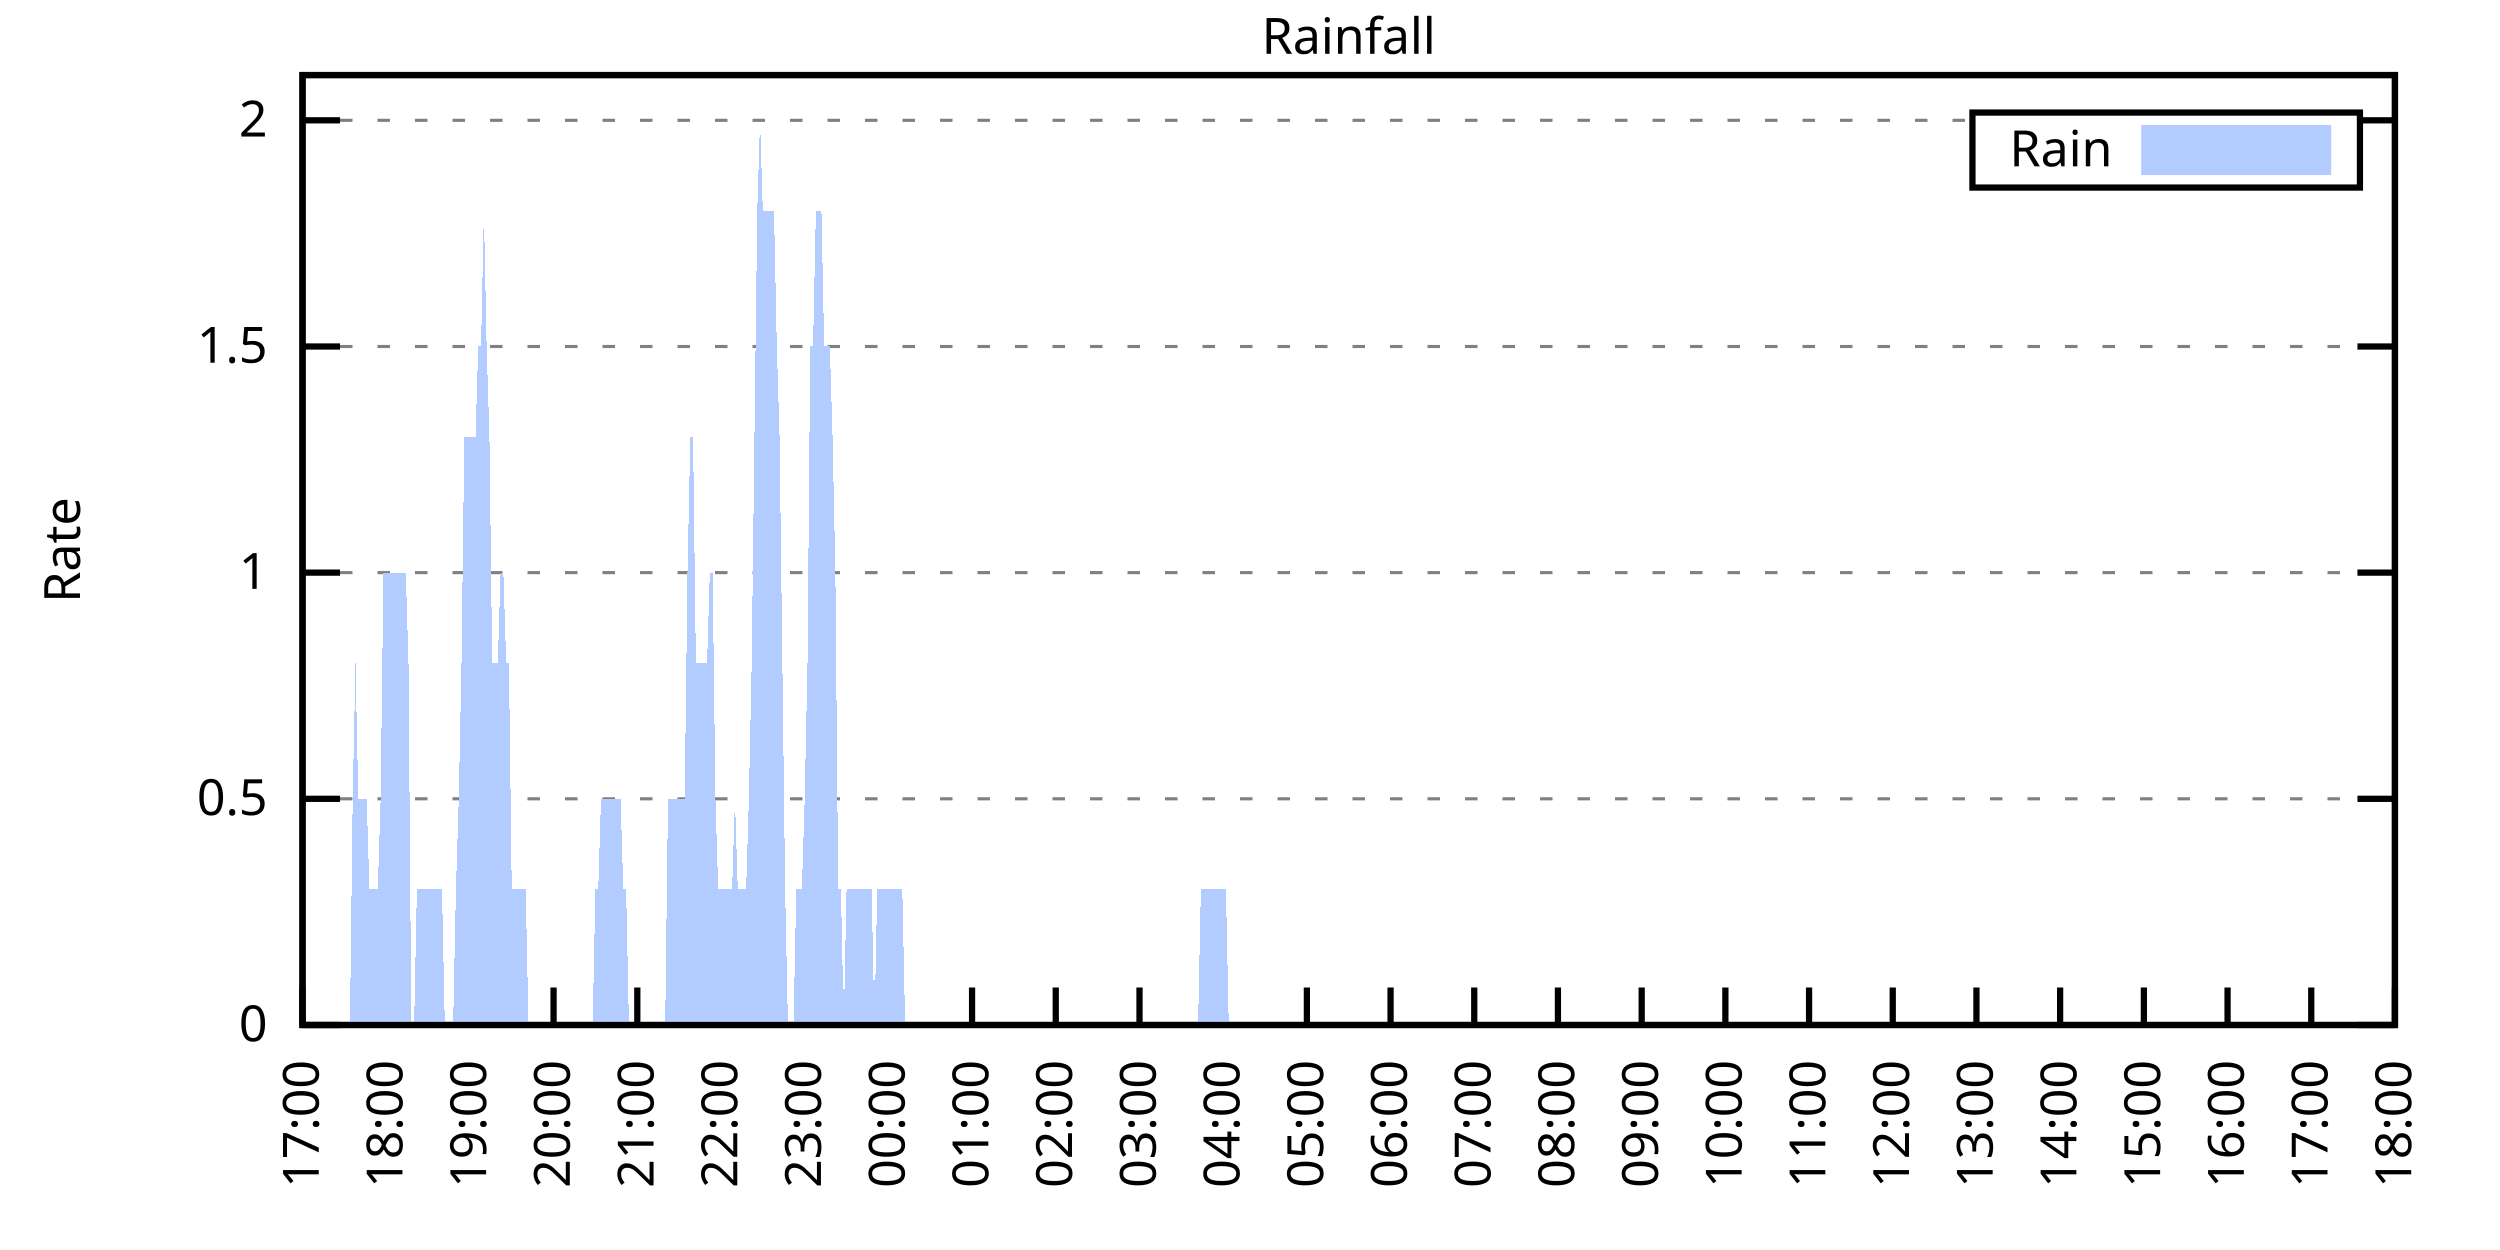
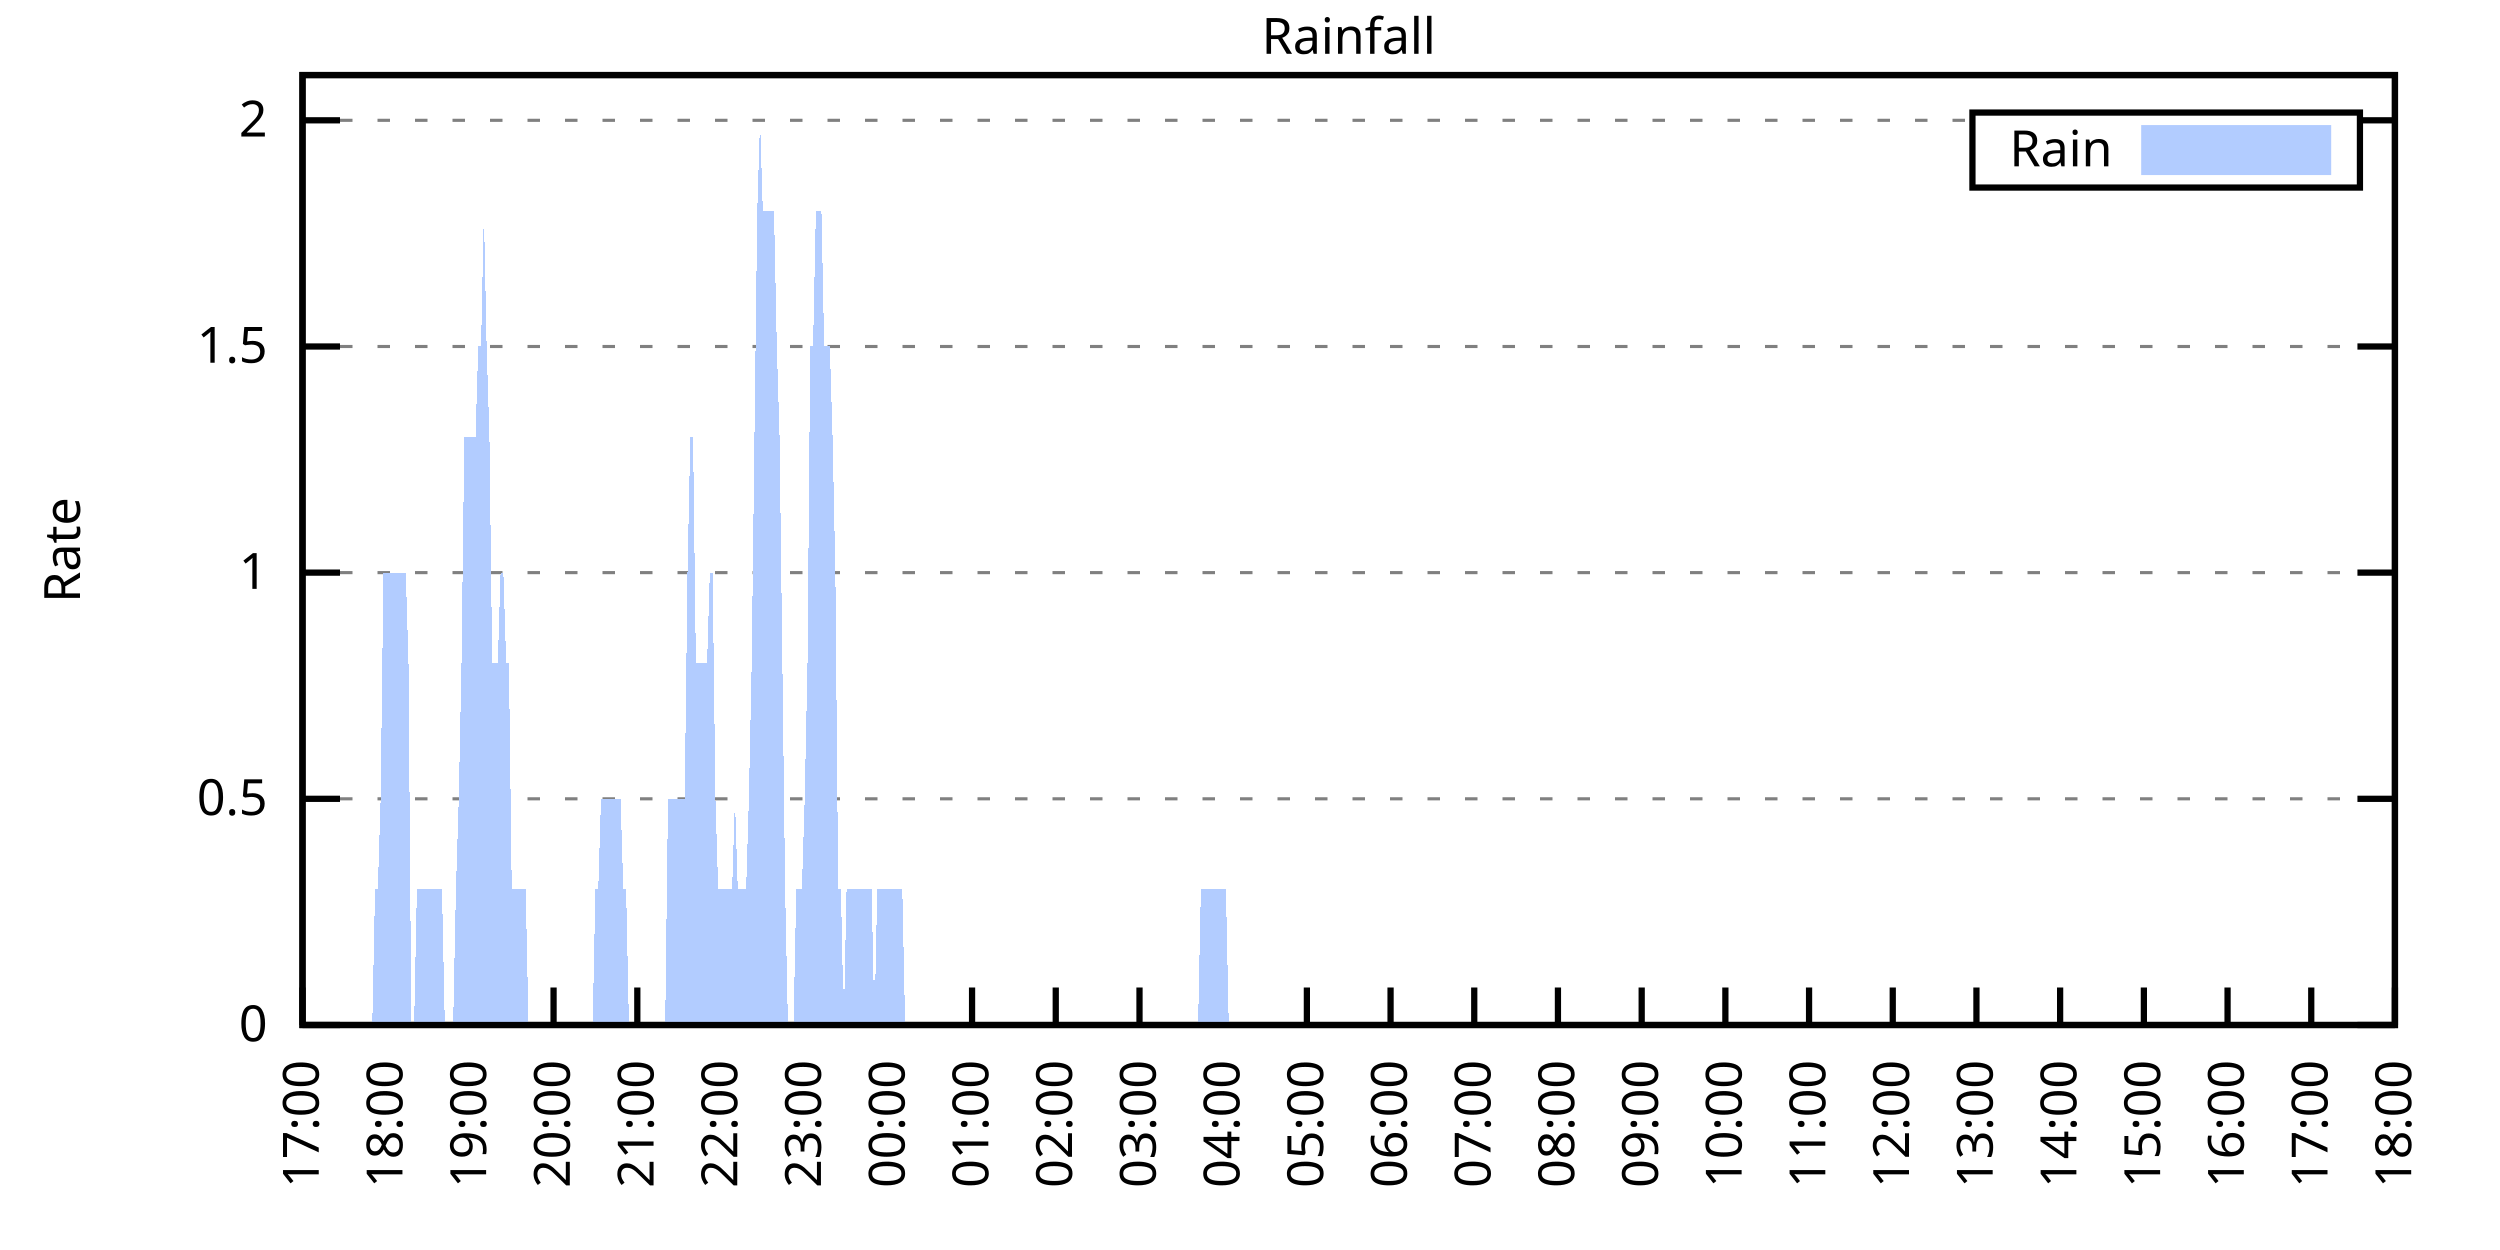
<svg xmlns="http://www.w3.org/2000/svg" xmlns:xlink="http://www.w3.org/1999/xlink" width="400" height="200" viewBox="0 0 400 200">
  <g id="gnuplot_canvas">
    <rect x="0" y="0" width="400" height="200" fill="none" />
    <defs>
      <circle id="gpDot" r="0.5" stroke-width="0.5" stroke="currentColor" />
      <path id="gpPt0" stroke-width="0.333" stroke="currentColor" d="M-1,0 h2 M0,-1 v2" />
      <path id="gpPt1" stroke-width="0.333" stroke="currentColor" d="M-1,-1 L1,1 M1,-1 L-1,1" />
      <path id="gpPt2" stroke-width="0.333" stroke="currentColor" d="M-1,0 L1,0 M0,-1 L0,1 M-1,-1 L1,1 M-1,1 L1,-1" />
      <rect id="gpPt3" stroke-width="0.333" stroke="currentColor" x="-1" y="-1" width="2" height="2" />
      <rect id="gpPt4" stroke-width="0.333" stroke="currentColor" fill="currentColor" x="-1" y="-1" width="2" height="2" />
      <circle id="gpPt5" stroke-width="0.333" stroke="currentColor" cx="0" cy="0" r="1" />
      <use xlink:href="#gpPt5" id="gpPt6" fill="currentColor" stroke="none" />
      <path id="gpPt7" stroke-width="0.333" stroke="currentColor" d="M0,-1.33 L-1.33,0.67 L1.33,0.67 z" />
      <use xlink:href="#gpPt7" id="gpPt8" fill="currentColor" stroke="none" />
      <use xlink:href="#gpPt7" id="gpPt9" stroke="currentColor" transform="rotate(180)" />
      <use xlink:href="#gpPt9" id="gpPt10" fill="currentColor" stroke="none" />
      <use xlink:href="#gpPt3" id="gpPt11" stroke="currentColor" transform="rotate(45)" />
      <use xlink:href="#gpPt11" id="gpPt12" fill="currentColor" stroke="none" />
      <path id="gpPt13" stroke-width="0.333" stroke="currentColor" d="M0,1.330 L1.265,0.411 L0.782,-1.067 L-0.782,-1.076 L-1.265,0.411 z" />
      <use xlink:href="#gpPt13" id="gpPt14" fill="currentColor" stroke="none" />
      <filter id="textbox" filterUnits="objectBoundingBox" x="0" y="0" height="1" width="1">
        <feFlood flood-color="white" flood-opacity="1" result="bgnd" />
        <feComposite in="SourceGraphic" in2="bgnd" operator="atop" />
      </filter>
      <filter id="greybox" filterUnits="objectBoundingBox" x="0" y="0" height="1" width="1">
        <feFlood flood-color="lightgrey" flood-opacity="1" result="grey" />
        <feComposite in="SourceGraphic" in2="grey" operator="atop" />
      </filter>
    </defs>
    <g fill="none" color="white" stroke="currentColor" stroke-width="1.00" stroke-linecap="butt" stroke-linejoin="miter">
</g>
    <g fill="none" color="black" stroke="currentColor" stroke-width="1.00" stroke-linecap="butt" stroke-linejoin="miter">
      <g stroke="none" shape-rendering="crispEdges">
        <polygon fill="rgb(255, 255, 255)" points="48.40,164.00 383.18,164.00 383.18,12.02 48.40,12.02 " />
      </g>
    </g>
    <g fill="none" color="black" stroke="currentColor" stroke-width="1.00" stroke-linecap="butt" stroke-linejoin="miter">
</g>
    <g fill="none" color="black" stroke="black" stroke-width="0.50" stroke-linecap="butt" stroke-linejoin="miter">
</g>
    <g fill="none" color="gray" stroke="currentColor" stroke-width="0.50" stroke-linecap="butt" stroke-linejoin="miter">
      <path stroke="gray" stroke-dasharray="2,4" class="gridline" d="M48.40,164.00 L383.19,164.00  " />
    </g>
    <g fill="none" color="gray" stroke="gray" stroke-width="1.00" stroke-linecap="butt" stroke-linejoin="miter">
</g>
    <g fill="none" color="black" stroke="currentColor" stroke-width="1.00" stroke-linecap="butt" stroke-linejoin="miter">
      <path stroke="black" d="M48.40,164.00 L54.40,164.00 M383.19,164.00 L377.19,164.00  " />
      <g transform="translate(42.80,166.60)" stroke="none" fill="black" font-family="Sans" font-size="8.00" text-anchor="end">
        <text>
          <tspan font-family="Sans"> 0</tspan>
        </text>
      </g>
    </g>
    <g fill="none" color="black" stroke="currentColor" stroke-width="1.00" stroke-linecap="butt" stroke-linejoin="miter">
</g>
    <g fill="none" color="black" stroke="black" stroke-width="0.50" stroke-linecap="butt" stroke-linejoin="miter">
</g>
    <g fill="none" color="gray" stroke="currentColor" stroke-width="0.50" stroke-linecap="butt" stroke-linejoin="miter">
      <path stroke="gray" stroke-dasharray="2,4" class="gridline" d="M48.40,127.81 L383.19,127.81  " />
    </g>
    <g fill="none" color="gray" stroke="gray" stroke-width="1.00" stroke-linecap="butt" stroke-linejoin="miter">
</g>
    <g fill="none" color="black" stroke="currentColor" stroke-width="1.00" stroke-linecap="butt" stroke-linejoin="miter">
      <path stroke="black" d="M48.40,127.81 L54.40,127.81 M383.19,127.81 L377.19,127.81  " />
      <g transform="translate(42.80,130.41)" stroke="none" fill="black" font-family="Sans" font-size="8.00" text-anchor="end">
        <text>
          <tspan font-family="Sans"> 0.5</tspan>
        </text>
      </g>
    </g>
    <g fill="none" color="black" stroke="currentColor" stroke-width="1.00" stroke-linecap="butt" stroke-linejoin="miter">
</g>
    <g fill="none" color="black" stroke="black" stroke-width="0.50" stroke-linecap="butt" stroke-linejoin="miter">
</g>
    <g fill="none" color="gray" stroke="currentColor" stroke-width="0.50" stroke-linecap="butt" stroke-linejoin="miter">
      <path stroke="gray" stroke-dasharray="2,4" class="gridline" d="M48.40,91.62 L383.19,91.62  " />
    </g>
    <g fill="none" color="gray" stroke="gray" stroke-width="1.00" stroke-linecap="butt" stroke-linejoin="miter">
</g>
    <g fill="none" color="black" stroke="currentColor" stroke-width="1.00" stroke-linecap="butt" stroke-linejoin="miter">
      <path stroke="black" d="M48.40,91.62 L54.40,91.62 M383.19,91.62 L377.19,91.62  " />
      <g transform="translate(42.80,94.22)" stroke="none" fill="black" font-family="Sans" font-size="8.00" text-anchor="end">
        <text>
          <tspan font-family="Sans"> 1</tspan>
        </text>
      </g>
    </g>
    <g fill="none" color="black" stroke="currentColor" stroke-width="1.00" stroke-linecap="butt" stroke-linejoin="miter">
</g>
    <g fill="none" color="black" stroke="black" stroke-width="0.50" stroke-linecap="butt" stroke-linejoin="miter">
</g>
    <g fill="none" color="gray" stroke="currentColor" stroke-width="0.50" stroke-linecap="butt" stroke-linejoin="miter">
      <path stroke="gray" stroke-dasharray="2,4" class="gridline" d="M48.40,55.44 L383.19,55.44  " />
    </g>
    <g fill="none" color="gray" stroke="gray" stroke-width="1.00" stroke-linecap="butt" stroke-linejoin="miter">
</g>
    <g fill="none" color="black" stroke="currentColor" stroke-width="1.00" stroke-linecap="butt" stroke-linejoin="miter">
      <path stroke="black" d="M48.40,55.44 L54.40,55.44 M383.19,55.44 L377.19,55.44  " />
      <g transform="translate(42.80,58.04)" stroke="none" fill="black" font-family="Sans" font-size="8.00" text-anchor="end">
        <text>
          <tspan font-family="Sans"> 1.5</tspan>
        </text>
      </g>
    </g>
    <g fill="none" color="black" stroke="currentColor" stroke-width="1.00" stroke-linecap="butt" stroke-linejoin="miter">
</g>
    <g fill="none" color="black" stroke="black" stroke-width="0.50" stroke-linecap="butt" stroke-linejoin="miter">
</g>
    <g fill="none" color="gray" stroke="currentColor" stroke-width="0.50" stroke-linecap="butt" stroke-linejoin="miter">
      <path stroke="gray" stroke-dasharray="2,4" class="gridline" d="M48.40,19.25 L315.59,19.25 M377.59,19.25 L383.19,19.25  " />
    </g>
    <g fill="none" color="gray" stroke="gray" stroke-width="1.00" stroke-linecap="butt" stroke-linejoin="miter">
</g>
    <g fill="none" color="black" stroke="currentColor" stroke-width="1.00" stroke-linecap="butt" stroke-linejoin="miter">
      <path stroke="black" d="M48.40,19.25 L54.40,19.25 M383.19,19.25 L377.19,19.25  " />
      <g transform="translate(42.80,21.85)" stroke="none" fill="black" font-family="Sans" font-size="8.00" text-anchor="end">
        <text>
          <tspan font-family="Sans"> 2</tspan>
        </text>
      </g>
    </g>
    <g fill="none" color="black" stroke="currentColor" stroke-width="1.00" stroke-linecap="butt" stroke-linejoin="miter">
      <path stroke="black" d="M48.40,164.00 L48.40,158.00  " />
      <g transform="translate(51.00,169.60) rotate(270.00)" stroke="none" fill="black" font-family="Sans" font-size="8.00" text-anchor="end">
        <text>
          <tspan font-family="Sans">17:00</tspan>
        </text>
      </g>
    </g>
    <g fill="none" color="black" stroke="currentColor" stroke-width="1.00" stroke-linecap="butt" stroke-linejoin="miter">
      <path stroke="black" d="M61.79,164.00 L61.79,158.00  " />
      <g transform="translate(64.39,169.60) rotate(270.00)" stroke="none" fill="black" font-family="Sans" font-size="8.00" text-anchor="end">
        <text>
          <tspan font-family="Sans">18:00</tspan>
        </text>
      </g>
    </g>
    <g fill="none" color="black" stroke="currentColor" stroke-width="1.00" stroke-linecap="butt" stroke-linejoin="miter">
      <path stroke="black" d="M75.18,164.00 L75.18,158.00  " />
      <g transform="translate(77.78,169.60) rotate(270.00)" stroke="none" fill="black" font-family="Sans" font-size="8.00" text-anchor="end">
        <text>
          <tspan font-family="Sans">19:00</tspan>
        </text>
      </g>
    </g>
    <g fill="none" color="black" stroke="currentColor" stroke-width="1.00" stroke-linecap="butt" stroke-linejoin="miter">
      <path stroke="black" d="M88.57,164.00 L88.57,158.00  " />
      <g transform="translate(91.17,169.60) rotate(270.00)" stroke="none" fill="black" font-family="Sans" font-size="8.00" text-anchor="end">
        <text>
          <tspan font-family="Sans">20:00</tspan>
        </text>
      </g>
    </g>
    <g fill="none" color="black" stroke="currentColor" stroke-width="1.00" stroke-linecap="butt" stroke-linejoin="miter">
      <path stroke="black" d="M101.97,164.00 L101.97,158.00  " />
      <g transform="translate(104.57,169.60) rotate(270.00)" stroke="none" fill="black" font-family="Sans" font-size="8.00" text-anchor="end">
        <text>
          <tspan font-family="Sans">21:00</tspan>
        </text>
      </g>
    </g>
    <g fill="none" color="black" stroke="currentColor" stroke-width="1.00" stroke-linecap="butt" stroke-linejoin="miter">
      <path stroke="black" d="M115.36,164.00 L115.36,158.00  " />
      <g transform="translate(117.96,169.60) rotate(270.00)" stroke="none" fill="black" font-family="Sans" font-size="8.00" text-anchor="end">
        <text>
          <tspan font-family="Sans">22:00</tspan>
        </text>
      </g>
    </g>
    <g fill="none" color="black" stroke="currentColor" stroke-width="1.00" stroke-linecap="butt" stroke-linejoin="miter">
      <path stroke="black" d="M128.75,164.00 L128.75,158.00  " />
      <g transform="translate(131.35,169.60) rotate(270.00)" stroke="none" fill="black" font-family="Sans" font-size="8.00" text-anchor="end">
        <text>
          <tspan font-family="Sans">23:00</tspan>
        </text>
      </g>
    </g>
    <g fill="none" color="black" stroke="currentColor" stroke-width="1.00" stroke-linecap="butt" stroke-linejoin="miter">
      <path stroke="black" d="M142.14,164.00 L142.14,158.00  " />
      <g transform="translate(144.74,169.60) rotate(270.00)" stroke="none" fill="black" font-family="Sans" font-size="8.00" text-anchor="end">
        <text>
          <tspan font-family="Sans">00:00</tspan>
        </text>
      </g>
    </g>
    <g fill="none" color="black" stroke="currentColor" stroke-width="1.00" stroke-linecap="butt" stroke-linejoin="miter">
      <path stroke="black" d="M155.53,164.00 L155.53,158.00  " />
      <g transform="translate(158.13,169.60) rotate(270.00)" stroke="none" fill="black" font-family="Sans" font-size="8.00" text-anchor="end">
        <text>
          <tspan font-family="Sans">01:00</tspan>
        </text>
      </g>
    </g>
    <g fill="none" color="black" stroke="currentColor" stroke-width="1.00" stroke-linecap="butt" stroke-linejoin="miter">
      <path stroke="black" d="M168.92,164.00 L168.92,158.00  " />
      <g transform="translate(171.52,169.60) rotate(270.00)" stroke="none" fill="black" font-family="Sans" font-size="8.00" text-anchor="end">
        <text>
          <tspan font-family="Sans">02:00</tspan>
        </text>
      </g>
    </g>
    <g fill="none" color="black" stroke="currentColor" stroke-width="1.00" stroke-linecap="butt" stroke-linejoin="miter">
      <path stroke="black" d="M182.32,164.00 L182.32,158.00  " />
      <g transform="translate(184.92,169.60) rotate(270.00)" stroke="none" fill="black" font-family="Sans" font-size="8.00" text-anchor="end">
        <text>
          <tspan font-family="Sans">03:00</tspan>
        </text>
      </g>
    </g>
    <g fill="none" color="black" stroke="currentColor" stroke-width="1.00" stroke-linecap="butt" stroke-linejoin="miter">
      <path stroke="black" d="M195.71,164.00 L195.71,158.00  " />
      <g transform="translate(198.31,169.60) rotate(270.00)" stroke="none" fill="black" font-family="Sans" font-size="8.00" text-anchor="end">
        <text>
          <tspan font-family="Sans">04:00</tspan>
        </text>
      </g>
    </g>
    <g fill="none" color="black" stroke="currentColor" stroke-width="1.00" stroke-linecap="butt" stroke-linejoin="miter">
      <path stroke="black" d="M209.10,164.00 L209.10,158.00  " />
      <g transform="translate(211.70,169.60) rotate(270.00)" stroke="none" fill="black" font-family="Sans" font-size="8.00" text-anchor="end">
        <text>
          <tspan font-family="Sans">05:00</tspan>
        </text>
      </g>
    </g>
    <g fill="none" color="black" stroke="currentColor" stroke-width="1.00" stroke-linecap="butt" stroke-linejoin="miter">
      <path stroke="black" d="M222.49,164.00 L222.49,158.00  " />
      <g transform="translate(225.09,169.60) rotate(270.00)" stroke="none" fill="black" font-family="Sans" font-size="8.00" text-anchor="end">
        <text>
          <tspan font-family="Sans">06:00</tspan>
        </text>
      </g>
    </g>
    <g fill="none" color="black" stroke="currentColor" stroke-width="1.00" stroke-linecap="butt" stroke-linejoin="miter">
      <path stroke="black" d="M235.88,164.00 L235.88,158.00  " />
      <g transform="translate(238.48,169.60) rotate(270.00)" stroke="none" fill="black" font-family="Sans" font-size="8.00" text-anchor="end">
        <text>
          <tspan font-family="Sans">07:00</tspan>
        </text>
      </g>
    </g>
    <g fill="none" color="black" stroke="currentColor" stroke-width="1.00" stroke-linecap="butt" stroke-linejoin="miter">
      <path stroke="black" d="M249.27,164.00 L249.27,158.00  " />
      <g transform="translate(251.87,169.60) rotate(270.00)" stroke="none" fill="black" font-family="Sans" font-size="8.00" text-anchor="end">
        <text>
          <tspan font-family="Sans">08:00</tspan>
        </text>
      </g>
    </g>
    <g fill="none" color="black" stroke="currentColor" stroke-width="1.00" stroke-linecap="butt" stroke-linejoin="miter">
      <path stroke="black" d="M262.67,164.00 L262.67,158.00  " />
      <g transform="translate(265.27,169.60) rotate(270.00)" stroke="none" fill="black" font-family="Sans" font-size="8.00" text-anchor="end">
        <text>
          <tspan font-family="Sans">09:00</tspan>
        </text>
      </g>
    </g>
    <g fill="none" color="black" stroke="currentColor" stroke-width="1.00" stroke-linecap="butt" stroke-linejoin="miter">
      <path stroke="black" d="M276.06,164.00 L276.06,158.00  " />
      <g transform="translate(278.66,169.60) rotate(270.00)" stroke="none" fill="black" font-family="Sans" font-size="8.00" text-anchor="end">
        <text>
          <tspan font-family="Sans">10:00</tspan>
        </text>
      </g>
    </g>
    <g fill="none" color="black" stroke="currentColor" stroke-width="1.00" stroke-linecap="butt" stroke-linejoin="miter">
      <path stroke="black" d="M289.45,164.00 L289.45,158.00  " />
      <g transform="translate(292.05,169.60) rotate(270.00)" stroke="none" fill="black" font-family="Sans" font-size="8.00" text-anchor="end">
        <text>
          <tspan font-family="Sans">11:00</tspan>
        </text>
      </g>
    </g>
    <g fill="none" color="black" stroke="currentColor" stroke-width="1.00" stroke-linecap="butt" stroke-linejoin="miter">
      <path stroke="black" d="M302.84,164.00 L302.84,158.00  " />
      <g transform="translate(305.44,169.60) rotate(270.00)" stroke="none" fill="black" font-family="Sans" font-size="8.00" text-anchor="end">
        <text>
          <tspan font-family="Sans">12:00</tspan>
        </text>
      </g>
    </g>
    <g fill="none" color="black" stroke="currentColor" stroke-width="1.00" stroke-linecap="butt" stroke-linejoin="miter">
      <path stroke="black" d="M316.23,164.00 L316.23,158.00  " />
      <g transform="translate(318.83,169.60) rotate(270.00)" stroke="none" fill="black" font-family="Sans" font-size="8.00" text-anchor="end">
        <text>
          <tspan font-family="Sans">13:00</tspan>
        </text>
      </g>
    </g>
    <g fill="none" color="black" stroke="currentColor" stroke-width="1.00" stroke-linecap="butt" stroke-linejoin="miter">
      <path stroke="black" d="M329.62,164.00 L329.62,158.00  " />
      <g transform="translate(332.22,169.60) rotate(270.00)" stroke="none" fill="black" font-family="Sans" font-size="8.00" text-anchor="end">
        <text>
          <tspan font-family="Sans">14:00</tspan>
        </text>
      </g>
    </g>
    <g fill="none" color="black" stroke="currentColor" stroke-width="1.00" stroke-linecap="butt" stroke-linejoin="miter">
      <path stroke="black" d="M343.02,164.00 L343.02,158.00  " />
      <g transform="translate(345.62,169.60) rotate(270.00)" stroke="none" fill="black" font-family="Sans" font-size="8.00" text-anchor="end">
        <text>
          <tspan font-family="Sans">15:00</tspan>
        </text>
      </g>
    </g>
    <g fill="none" color="black" stroke="currentColor" stroke-width="1.00" stroke-linecap="butt" stroke-linejoin="miter">
      <path stroke="black" d="M356.41,164.00 L356.41,158.00  " />
      <g transform="translate(359.01,169.60) rotate(270.00)" stroke="none" fill="black" font-family="Sans" font-size="8.00" text-anchor="end">
        <text>
          <tspan font-family="Sans">16:00</tspan>
        </text>
      </g>
    </g>
    <g fill="none" color="black" stroke="currentColor" stroke-width="1.00" stroke-linecap="butt" stroke-linejoin="miter">
      <path stroke="black" d="M369.80,164.00 L369.80,158.00  " />
      <g transform="translate(372.40,169.60) rotate(270.00)" stroke="none" fill="black" font-family="Sans" font-size="8.00" text-anchor="end">
        <text>
          <tspan font-family="Sans">17:00</tspan>
        </text>
      </g>
    </g>
    <g fill="none" color="black" stroke="currentColor" stroke-width="1.00" stroke-linecap="butt" stroke-linejoin="miter">
      <path stroke="black" d="M383.19,164.00 L383.19,158.00  " />
      <g transform="translate(385.79,169.60) rotate(270.00)" stroke="none" fill="black" font-family="Sans" font-size="8.00" text-anchor="end">
        <text>
          <tspan font-family="Sans">18:00</tspan>
        </text>
      </g>
    </g>
    <g fill="none" color="black" stroke="currentColor" stroke-width="1.00" stroke-linecap="butt" stroke-linejoin="miter">
</g>
    <g fill="none" color="black" stroke="currentColor" stroke-width="1.00" stroke-linecap="butt" stroke-linejoin="miter">
      <path stroke="black" d="M48.40,12.01 L48.40,164.00 L383.19,164.00 L383.19,12.01 L48.40,12.01 Z  " />
    </g>
    <g fill="none" color="black" stroke="currentColor" stroke-width="1.00" stroke-linecap="butt" stroke-linejoin="miter">
</g>
    <g fill="none" color="black" stroke="currentColor" stroke-width="1.00" stroke-linecap="butt" stroke-linejoin="miter">
      <path stroke="black" d="M315.59,30.01 L315.59,18.01 L377.59,18.01 L377.59,30.01 L315.59,30.01 Z  " />
    </g>
    <g id="Rainfall_plot_1">
      <g fill="none" color="white" stroke="black" stroke-width="2.00" stroke-linecap="butt" stroke-linejoin="miter">
</g>
      <g fill="none" color="black" stroke="currentColor" stroke-width="2.00" stroke-linecap="butt" stroke-linejoin="miter">
        <g transform="translate(337.99,26.61)" stroke="none" fill="black" font-family="Sans" font-size="8.00" text-anchor="end">
          <text>
            <tspan font-family="Sans">Rain</tspan>
          </text>
        </g>
      </g>
      <g fill="none" color="black" stroke="currentColor" stroke-width="2.00" stroke-linecap="butt" stroke-linejoin="miter">
        <g stroke="none" shape-rendering="crispEdges">
          <polygon fill="rgb(178, 204, 255)" points="343.59,27.01 371.99,27.01 371.99,21.01 343.59,21.01 " />
        </g>
        <path stroke="rgb(178, 204, 255)" d="M343.59,27.01 L371.99,27.01 L371.99,21.01 L343.59,21.01 L343.59,27.01 Z  " />
      </g>
      <g fill="none" color="black" stroke="currentColor" stroke-width="2.00" stroke-linecap="butt" stroke-linejoin="miter">
        <g stroke="none" shape-rendering="crispEdges">
-           <polygon fill="rgb(178, 204, 255)" points="51.97,164.00 52.42,164.00 52.86,164.00 53.31,164.00 53.76,164.00 54.20,164.00 54.65,164.00 55.10,164.00 55.54,164.00 55.99,164.00 56.43,127.81 56.88,106.10 57.33,127.81 57.77,127.81 58.22,127.81 58.67,127.81 59.11,142.29 59.56,142.29 60.01,142.29 60.45,142.29 60.90,127.81 61.35,91.62 61.79,91.62 62.24,91.62 62.68,91.62 63.13,91.62 63.58,91.62 64.02,91.62 64.47,91.62 64.92,91.62 65.36,106.10 65.81,164.00 66.26,164.00 66.70,142.29 67.15,142.29 67.59,142.29 68.04,142.29 68.49,142.29 68.93,142.29 69.38,142.29 69.83,142.29 70.27,142.29 70.72,142.29 71.17,164.00 71.61,164.00 72.06,164.00 72.50,164.00 72.95,142.29 73.40,127.81 73.84,106.10 74.29,69.91 74.74,69.91 75.18,69.91 75.63,69.91 76.08,69.91 76.52,55.44 76.97,55.44 77.42,33.72 77.86,55.44 78.31,69.91 78.75,106.10 79.20,106.10 79.65,106.10 80.09,91.62 80.54,91.62 80.99,106.10 81.43,106.10 81.88,142.29 82.33,142.29 82.77,142.29 83.22,142.29 83.66,142.29 84.11,142.29 84.56,164.00 85.00,164.00 85.45,164.00 85.90,164.00 86.34,164.00 86.79,164.00 87.24,164.00 87.68,164.00 88.13,164.00 88.57,164.00 89.02,164.00 89.47,164.00 89.91,164.00 90.36,164.00 90.81,164.00 91.25,164.00 91.70,164.00 92.15,164.00 92.59,164.00 93.04,164.00 93.49,164.00 93.93,164.00 94.38,164.00 94.82,164.00 95.27,142.29 95.72,142.29 96.16,127.81 96.61,127.81 97.06,127.81 97.50,127.81 97.95,127.81 98.40,127.81 98.84,127.81 99.29,127.81 99.73,142.29 100.18,142.29 100.63,164.00 101.07,164.00 101.52,164.00 101.97,164.00 102.41,164.00 102.86,164.00 103.31,164.00 103.75,164.00 104.20,164.00 104.64,164.00 105.09,164.00 105.54,164.00 105.98,164.00 106.43,164.00 106.88,127.81 107.32,127.81 107.77,127.81 108.22,127.81 108.66,127.81 109.11,127.81 109.55,127.81 110.00,91.62 110.45,69.91 110.89,69.91 111.34,106.10 111.79,106.10 112.23,106.10 112.68,106.10 113.13,106.10 113.57,91.62 114.02,91.62 114.47,127.81 114.91,142.29 115.36,142.29 115.80,142.29 116.25,142.29 116.70,142.29 117.14,142.29 117.59,127.81 118.04,142.29 118.48,142.29 118.93,142.29 119.38,142.29 119.82,127.81 120.27,106.10 120.71,69.91 121.16,33.72 121.61,19.25 122.05,33.72 122.50,33.72 122.95,33.72 123.39,33.72 123.84,33.72 124.29,55.44 124.73,69.91 125.18,106.10 125.62,142.29 126.07,164.00 126.52,164.00 126.96,164.00 127.41,142.29 127.86,142.29 128.30,142.29 128.75,127.81 129.20,106.10 129.64,55.44 130.09,55.44 130.54,33.72 130.98,33.72 131.43,33.72 131.87,55.44 132.32,55.44 132.77,55.44 133.21,69.91 133.66,91.62 134.11,142.29 134.55,142.29 135.00,164.00 135.45,142.29 135.89,142.29 136.34,142.29 136.78,142.29 137.23,142.29 137.68,142.29 138.12,142.29 138.57,142.29 139.02,142.29 139.46,142.29 139.91,164.00 140.36,142.29 140.80,142.29 141.25,142.29 141.69,142.29 142.14,142.29 142.59,142.29 143.03,142.29 143.48,142.29 143.93,142.29 144.37,142.29 144.82,164.00 145.27,164.00 145.71,164.00 146.16,164.00 146.61,164.00 147.05,164.00 147.50,164.00 147.94,164.00 148.39,164.00 148.84,164.00 149.28,164.00 149.73,164.00 150.18,164.00 150.62,164.00 151.07,164.00 151.52,164.00 151.96,164.00 152.41,164.00 152.85,164.00 153.30,164.00 153.75,164.00 154.19,164.00 154.64,164.00 155.09,164.00 155.53,164.00 155.98,164.00 156.43,164.00 156.87,164.00 157.32,164.00 157.76,164.00 158.21,164.00 158.66,164.00 159.10,164.00 159.55,164.00 160.00,164.00 160.44,164.00 160.89,164.00 161.34,164.00 161.78,164.00 162.23,164.00 162.67,164.00 163.12,164.00 163.57,164.00 164.01,164.00 164.46,164.00 164.91,164.00 165.35,164.00 165.80,164.00 166.25,164.00 166.69,164.00 167.14,164.00 167.59,164.00 168.03,164.00 168.48,164.00 168.92,164.00 169.37,164.00 169.82,164.00 170.26,164.00 170.71,164.00 171.16,164.00 171.60,164.00 172.05,164.00 172.50,164.00 172.94,164.00 173.39,164.00 173.83,164.00 174.28,164.00 174.73,164.00 175.17,164.00 175.62,164.00 176.07,164.00 176.51,164.00 176.96,164.00 177.41,164.00 177.85,164.00 178.30,164.00 178.74,164.00 179.19,164.00 179.64,164.00 180.08,164.00 180.53,164.00 180.98,164.00 181.42,164.00 181.87,164.00 182.32,164.00 182.76,164.00 183.21,164.00 183.66,164.00 184.10,164.00 184.55,164.00 184.99,164.00 185.44,164.00 185.89,164.00 186.33,164.00 186.78,164.00 187.23,164.00 187.67,164.00 188.12,164.00 188.57,164.00 189.01,164.00 189.46,164.00 189.90,164.00 190.35,164.00 190.80,164.00 191.24,164.00 191.69,164.00 192.14,142.29 192.58,142.29 193.03,142.29 193.48,142.29 193.92,142.29 194.37,142.29 194.81,142.29 195.26,142.29 195.71,142.29 196.15,142.29 196.60,164.00 197.05,164.00 197.49,164.00 197.94,164.00 198.39,164.00 198.83,164.00 199.28,164.00 199.73,164.00 200.17,164.00 200.62,164.00 201.06,164.00 201.51,164.00 201.96,164.00 202.40,164.00 202.85,164.00 203.30,164.00 203.74,164.00 204.19,164.00 204.64,164.00 205.08,164.00 205.53,164.00 205.97,164.00 206.42,164.00 206.87,164.00 207.31,164.00 207.76,164.00 208.21,164.00 208.65,164.00 209.10,164.00 209.55,164.00 209.99,164.00 210.44,164.00 210.88,164.00 211.33,164.00 211.78,164.00 212.22,164.00 212.67,164.00 213.12,164.00 213.56,164.00 214.01,164.00 214.46,164.00 214.90,164.00 215.35,164.00 215.80,164.00 216.24,164.00 216.69,164.00 217.13,164.00 217.58,164.00 218.03,164.00 218.47,164.00 218.92,164.00 219.37,164.00 219.81,164.00 220.26,164.00 220.71,164.00 221.15,164.00 221.60,164.00 222.04,164.00 222.49,164.00 222.94,164.00 223.38,164.00 223.83,164.00 224.28,164.00 224.72,164.00 225.17,164.00 225.62,164.00 226.06,164.00 226.51,164.00 226.95,164.00 227.40,164.00 227.85,164.00 228.29,164.00 228.74,164.00 229.19,164.00 229.63,164.00 230.08,164.00 230.53,164.00 230.97,164.00 231.42,164.00 231.86,164.00 232.31,164.00 232.76,164.00 233.20,164.00 233.65,164.00 234.10,164.00 234.54,164.00 234.99,164.00 235.44,164.00 235.88,164.00 236.33,164.00 236.78,164.00 237.22,164.00 237.67,164.00 238.11,164.00 238.56,164.00 239.01,164.00 239.45,164.00 239.90,164.00 240.35,164.00 240.79,164.00 241.24,164.00 241.69,164.00 242.13,164.00 242.58,164.00 243.02,164.00 243.47,164.00 243.92,164.00 244.36,164.00 244.81,164.00 245.26,164.00 245.70,164.00 246.15,164.00 246.60,164.00 247.04,164.00 247.49,164.00 247.93,164.00 248.38,164.00 248.83,164.00 249.27,164.00 249.72,164.00 250.17,164.00 250.61,164.00 251.06,164.00 251.51,164.00 251.95,164.00 252.40,164.00 252.85,164.00 253.29,164.00 253.74,164.00 254.18,164.00 254.63,164.00 255.08,164.00 255.52,164.00 255.97,164.00 256.42,164.00 256.86,164.00 257.31,164.00 257.76,164.00 258.20,164.00 258.65,164.00 259.09,164.00 259.54,164.00 259.99,164.00 260.43,164.00 260.88,164.00 261.33,164.00 261.77,164.00 262.22,164.00 262.67,164.00 263.11,164.00 263.56,164.00 264.00,164.00 264.45,164.00 264.90,164.00 265.34,164.00 265.79,164.00 266.24,164.00 266.68,164.00 267.13,164.00 267.58,164.00 268.02,164.00 268.47,164.00 268.92,164.00 269.36,164.00 269.81,164.00 270.25,164.00 270.70,164.00 271.15,164.00 271.59,164.00 272.04,164.00 272.49,164.00 272.93,164.00 273.38,164.00 273.83,164.00 274.27,164.00 274.72,164.00 275.16,164.00 275.61,164.00 276.06,164.00 276.50,164.00 276.95,164.00 277.40,164.00 277.84,164.00 278.29,164.00 278.74,164.00 279.18,164.00 279.63,164.00 280.07,164.00 280.52,164.00 280.97,164.00 281.41,164.00 281.86,164.00 282.31,164.00 282.75,164.00 283.20,164.00 283.65,164.00 284.09,164.00 284.54,164.00 284.98,164.00 285.43,164.00 285.88,164.00 286.32,164.00 286.77,164.00 287.22,164.00 287.66,164.00 288.11,164.00 288.56,164.00 289.00,164.00 289.45,164.00 289.90,164.00 290.34,164.00 290.79,164.00 291.23,164.00 291.68,164.00 292.13,164.00 292.57,164.00 293.02,164.00 293.47,164.00 293.91,164.00 294.36,164.00 294.81,164.00 295.25,164.00 295.70,164.00 296.14,164.00 296.59,164.00 297.04,164.00 297.48,164.00 297.93,164.00 298.38,164.00 298.82,164.00 299.27,164.00 299.72,164.00 300.16,164.00 300.61,164.00 301.05,164.00 301.50,164.00 301.95,164.00 302.39,164.00 302.84,164.00 303.29,164.00 303.73,164.00 304.18,164.00 304.63,164.00 305.07,164.00 305.52,164.00 305.97,164.00 306.41,164.00 306.86,164.00 307.30,164.00 307.75,164.00 308.20,164.00 308.64,164.00 309.09,164.00 309.54,164.00 309.98,164.00 310.43,164.00 310.88,164.00 311.32,164.00 311.77,164.00 312.21,164.00 312.66,164.00 313.11,164.00 313.55,164.00 314.00,164.00 314.45,164.00 314.89,164.00 315.34,164.00 315.79,164.00 316.23,164.00 316.68,164.00 317.12,164.00 317.57,164.00 318.02,164.00 318.46,164.00 318.91,164.00 319.36,164.00 319.80,164.00 320.25,164.00 320.70,164.00 321.14,164.00 321.59,164.00 322.04,164.00 322.48,164.00 322.93,164.00 323.37,164.00 323.82,164.00 324.27,164.00 324.71,164.00 325.16,164.00 325.61,164.00 326.05,164.00 326.50,164.00 326.95,164.00 327.39,164.00 327.84,164.00 328.28,164.00 328.73,164.00 329.18,164.00 329.62,164.00 330.07,164.00 330.52,164.00 330.96,164.00 331.41,164.00 331.86,164.00 332.30,164.00 332.75,164.00 333.19,164.00 333.64,164.00 334.09,164.00 334.53,164.00 334.98,164.00 335.43,164.00 335.87,164.00 336.32,164.00 336.77,164.00 337.21,164.00 337.66,164.00 338.10,164.00 338.55,164.00 339.00,164.00 339.44,164.00 339.89,164.00 340.34,164.00 340.78,164.00 341.23,164.00 341.68,164.00 342.12,164.00 342.57,164.00 343.02,164.00 343.46,164.00 343.91,164.00 344.35,164.00 344.80,164.00 345.25,164.00 345.69,164.00 346.14,164.00 346.59,164.00 347.03,164.00 347.48,164.00 347.93,164.00 348.37,164.00 348.82,164.00 349.26,164.00 349.71,164.00 350.16,164.00 350.60,164.00 351.05,164.00 351.50,164.00 351.94,164.00 352.39,164.00 352.84,164.00 353.28,164.00 353.73,164.00 354.17,164.00 354.62,164.00 355.07,164.00 355.51,164.00 355.96,164.00 356.41,164.00 356.85,164.00 357.30,164.00 357.75,164.00 358.19,164.00 358.64,164.00 359.09,164.00 359.53,164.00 359.98,164.00 360.42,164.00 360.87,164.00 361.32,164.00 361.76,164.00 362.21,164.00 362.66,164.00 363.10,164.00 363.55,164.00 364.00,164.00 364.44,164.00 364.89,164.00 365.33,164.00 365.78,164.00 366.23,164.00 366.67,164.00 367.12,164.00 367.57,164.00 368.01,164.00 368.46,164.00 368.91,164.00 369.35,164.00 369.80,164.00 370.24,164.00 370.69,164.00 371.14,164.00 371.58,164.00 372.03,164.00 372.48,164.00 372.92,164.00 372.92,164.00 51.97,164.00 " />
+           <polygon fill="rgb(178, 204, 255)" points="55.54,164.00 55.99,164.00 56.43,164.00 56.88,164.00 57.33,164.00 57.77,164.00 58.22,164.00 58.67,164.00 59.11,164.00 59.56,164.00 60.01,142.29 60.45,142.29 60.90,127.81 61.35,91.62 61.79,91.62 62.24,91.62 62.68,91.62 63.13,91.62 63.58,91.62 64.02,91.62 64.47,91.62 64.92,91.62 65.36,106.10 65.81,164.00 66.26,164.00 66.70,142.29 67.15,142.29 67.59,142.29 68.04,142.29 68.49,142.29 68.93,142.29 69.38,142.29 69.83,142.29 70.27,142.29 70.72,142.29 71.17,164.00 71.61,164.00 72.06,164.00 72.50,164.00 72.95,142.29 73.40,127.81 73.84,106.10 74.29,69.91 74.74,69.91 75.18,69.91 75.63,69.91 76.08,69.91 76.52,55.44 76.97,55.44 77.42,33.72 77.86,55.44 78.31,69.91 78.75,106.10 79.20,106.10 79.65,106.10 80.09,91.62 80.54,91.62 80.99,106.10 81.43,106.10 81.88,142.29 82.33,142.29 82.77,142.29 83.22,142.29 83.66,142.29 84.11,142.29 84.56,164.00 85.00,164.00 85.45,164.00 85.90,164.00 86.34,164.00 86.79,164.00 87.24,164.00 87.68,164.00 88.13,164.00 88.57,164.00 89.02,164.00 89.47,164.00 89.91,164.00 90.36,164.00 90.81,164.00 91.25,164.00 91.70,164.00 92.15,164.00 92.59,164.00 93.04,164.00 93.49,164.00 93.93,164.00 94.38,164.00 94.82,164.00 95.27,142.29 95.72,142.29 96.16,127.81 96.61,127.81 97.06,127.81 97.50,127.81 97.95,127.81 98.40,127.81 98.84,127.81 99.29,127.81 99.73,142.29 100.18,142.29 100.63,164.00 101.07,164.00 101.52,164.00 101.97,164.00 102.41,164.00 102.86,164.00 103.31,164.00 103.75,164.00 104.20,164.00 104.64,164.00 105.09,164.00 105.54,164.00 105.98,164.00 106.43,164.00 106.88,127.81 107.32,127.81 107.77,127.81 108.22,127.81 108.66,127.81 109.11,127.81 109.55,127.81 110.00,91.62 110.45,69.91 110.89,69.91 111.34,106.10 111.79,106.10 112.23,106.10 112.68,106.10 113.13,106.10 113.57,91.62 114.02,91.62 114.47,127.81 114.91,142.29 115.36,142.29 115.80,142.29 116.25,142.29 116.70,142.29 117.14,142.29 117.59,127.81 118.04,142.29 118.48,142.29 118.93,142.29 119.38,142.29 119.82,127.81 120.27,106.10 120.71,69.91 121.16,33.72 121.61,19.25 122.05,33.72 122.50,33.72 122.95,33.72 123.39,33.72 123.84,33.72 124.29,55.44 124.73,69.91 125.18,106.10 125.62,142.29 126.07,164.00 126.52,164.00 126.96,164.00 127.41,142.29 127.86,142.29 128.30,142.29 128.75,127.81 129.20,106.10 129.64,55.44 130.09,55.44 130.54,33.72 130.98,33.72 131.43,33.72 131.87,55.44 132.32,55.44 132.77,55.44 133.21,69.91 133.66,91.62 134.11,142.29 134.55,142.29 135.00,164.00 135.45,142.29 135.89,142.29 136.34,142.29 136.78,142.29 137.23,142.29 137.68,142.29 138.12,142.29 138.57,142.29 139.02,142.29 139.46,142.29 139.91,164.00 140.36,142.29 140.80,142.29 141.25,142.29 141.69,142.29 142.14,142.29 142.59,142.29 143.03,142.29 143.48,142.29 143.93,142.29 144.37,142.29 144.82,164.00 145.27,164.00 145.71,164.00 146.16,164.00 146.61,164.00 147.05,164.00 147.50,164.00 147.94,164.00 148.39,164.00 148.84,164.00 149.28,164.00 149.73,164.00 150.18,164.00 150.62,164.00 151.07,164.00 151.52,164.00 151.96,164.00 152.41,164.00 152.85,164.00 153.30,164.00 153.75,164.00 154.19,164.00 154.64,164.00 155.09,164.00 155.53,164.00 155.98,164.00 156.43,164.00 156.87,164.00 157.32,164.00 157.76,164.00 158.21,164.00 158.66,164.00 159.10,164.00 159.55,164.00 160.00,164.00 160.44,164.00 160.89,164.00 161.34,164.00 161.78,164.00 162.23,164.00 162.67,164.00 163.12,164.00 163.57,164.00 164.01,164.00 164.46,164.00 164.91,164.00 165.35,164.00 165.80,164.00 166.25,164.00 166.69,164.00 167.14,164.00 167.59,164.00 168.03,164.00 168.48,164.00 168.92,164.00 169.37,164.00 169.82,164.00 170.26,164.00 170.71,164.00 171.16,164.00 171.60,164.00 172.05,164.00 172.50,164.00 172.94,164.00 173.39,164.00 173.83,164.00 174.28,164.00 174.73,164.00 175.17,164.00 175.62,164.00 176.07,164.00 176.51,164.00 176.96,164.00 177.41,164.00 177.85,164.00 178.30,164.00 178.74,164.00 179.19,164.00 179.64,164.00 180.08,164.00 180.53,164.00 180.98,164.00 181.42,164.00 181.87,164.00 182.32,164.00 182.76,164.00 183.21,164.00 183.66,164.00 184.10,164.00 184.55,164.00 184.99,164.00 185.44,164.00 185.89,164.00 186.33,164.00 186.78,164.00 187.23,164.00 187.67,164.00 188.12,164.00 188.57,164.00 189.01,164.00 189.46,164.00 189.90,164.00 190.35,164.00 190.80,164.00 191.24,164.00 191.69,164.00 192.14,142.29 192.58,142.29 193.03,142.29 193.48,142.29 193.92,142.29 194.37,142.29 194.81,142.29 195.26,142.29 195.71,142.29 196.15,142.29 196.60,164.00 197.05,164.00 197.49,164.00 197.94,164.00 198.39,164.00 198.83,164.00 199.28,164.00 199.73,164.00 200.17,164.00 200.62,164.00 201.06,164.00 201.51,164.00 201.96,164.00 202.40,164.00 202.85,164.00 203.30,164.00 203.74,164.00 204.19,164.00 204.64,164.00 205.08,164.00 205.53,164.00 205.97,164.00 206.42,164.00 206.87,164.00 207.31,164.00 207.76,164.00 208.21,164.00 208.65,164.00 209.10,164.00 209.55,164.00 209.99,164.00 210.44,164.00 210.88,164.00 211.33,164.00 211.78,164.00 212.22,164.00 212.67,164.00 213.12,164.00 213.56,164.00 214.01,164.00 214.46,164.00 214.90,164.00 215.35,164.00 215.80,164.00 216.24,164.00 216.69,164.00 217.13,164.00 217.58,164.00 218.03,164.00 218.47,164.00 218.92,164.00 219.37,164.00 219.81,164.00 220.26,164.00 220.71,164.00 221.15,164.00 221.60,164.00 222.04,164.00 222.49,164.00 222.94,164.00 223.38,164.00 223.83,164.00 224.28,164.00 224.72,164.00 225.17,164.00 225.62,164.00 226.06,164.00 226.51,164.00 226.95,164.00 227.40,164.00 227.85,164.00 228.29,164.00 228.74,164.00 229.19,164.00 229.63,164.00 230.08,164.00 230.53,164.00 230.97,164.00 231.42,164.00 231.86,164.00 232.31,164.00 232.76,164.00 233.20,164.00 233.65,164.00 234.10,164.00 234.54,164.00 234.99,164.00 235.44,164.00 235.88,164.00 236.33,164.00 236.78,164.00 237.22,164.00 237.67,164.00 238.11,164.00 238.56,164.00 239.01,164.00 239.45,164.00 239.90,164.00 240.35,164.00 240.79,164.00 241.24,164.00 241.69,164.00 242.13,164.00 242.58,164.00 243.02,164.00 243.47,164.00 243.92,164.00 244.36,164.00 244.81,164.00 245.26,164.00 245.70,164.00 246.15,164.00 246.60,164.00 247.04,164.00 247.49,164.00 247.93,164.00 248.38,164.00 248.83,164.00 249.27,164.00 249.72,164.00 250.17,164.00 250.61,164.00 251.06,164.00 251.51,164.00 251.95,164.00 252.40,164.00 252.85,164.00 253.29,164.00 253.74,164.00 254.18,164.00 254.63,164.00 255.08,164.00 255.52,164.00 255.97,164.00 256.42,164.00 256.86,164.00 257.31,164.00 257.76,164.00 258.20,164.00 258.65,164.00 259.09,164.00 259.54,164.00 259.99,164.00 260.43,164.00 260.88,164.00 261.33,164.00 261.77,164.00 262.22,164.00 262.67,164.00 263.11,164.00 263.56,164.00 264.00,164.00 264.45,164.00 264.90,164.00 265.34,164.00 265.79,164.00 266.24,164.00 266.68,164.00 267.13,164.00 267.58,164.00 268.02,164.00 268.47,164.00 268.92,164.00 269.36,164.00 269.81,164.00 270.25,164.00 270.70,164.00 271.15,164.00 271.59,164.00 272.04,164.00 272.49,164.00 272.93,164.00 273.38,164.00 273.83,164.00 274.27,164.00 274.72,164.00 275.16,164.00 275.61,164.00 276.06,164.00 276.50,164.00 276.95,164.00 277.40,164.00 277.84,164.00 278.29,164.00 278.74,164.00 279.18,164.00 279.63,164.00 280.07,164.00 280.52,164.00 280.97,164.00 281.41,164.00 281.86,164.00 282.31,164.00 282.75,164.00 283.20,164.00 283.65,164.00 284.09,164.00 284.54,164.00 284.98,164.00 285.43,164.00 285.88,164.00 286.32,164.00 286.77,164.00 287.22,164.00 287.66,164.00 288.11,164.00 288.56,164.00 289.00,164.00 289.45,164.00 289.90,164.00 290.34,164.00 290.79,164.00 291.23,164.00 291.68,164.00 292.13,164.00 292.57,164.00 293.02,164.00 293.47,164.00 293.91,164.00 294.36,164.00 294.81,164.00 295.25,164.00 295.70,164.00 296.14,164.00 296.59,164.00 297.04,164.00 297.48,164.00 297.93,164.00 298.38,164.00 298.82,164.00 299.27,164.00 299.72,164.00 300.16,164.00 300.61,164.00 301.05,164.00 301.50,164.00 301.95,164.00 302.39,164.00 302.84,164.00 303.29,164.00 303.73,164.00 304.18,164.00 304.63,164.00 305.07,164.00 305.52,164.00 305.97,164.00 306.41,164.00 306.86,164.00 307.30,164.00 307.75,164.00 308.20,164.00 308.64,164.00 309.09,164.00 309.54,164.00 309.98,164.00 310.43,164.00 310.88,164.00 311.32,164.00 311.77,164.00 312.21,164.00 312.66,164.00 313.11,164.00 313.55,164.00 314.00,164.00 314.45,164.00 314.89,164.00 315.34,164.00 315.79,164.00 316.23,164.00 316.68,164.00 317.12,164.00 317.57,164.00 318.02,164.00 318.46,164.00 318.91,164.00 319.36,164.00 319.80,164.00 320.25,164.00 320.70,164.00 321.14,164.00 321.59,164.00 322.04,164.00 322.48,164.00 322.93,164.00 323.37,164.00 323.82,164.00 324.27,164.00 324.71,164.00 325.16,164.00 325.61,164.00 326.05,164.00 326.50,164.00 326.95,164.00 327.39,164.00 327.84,164.00 328.28,164.00 328.73,164.00 329.18,164.00 329.62,164.00 330.07,164.00 330.52,164.00 330.96,164.00 331.41,164.00 331.86,164.00 332.30,164.00 332.75,164.00 333.19,164.00 333.64,164.00 334.09,164.00 334.53,164.00 334.98,164.00 335.43,164.00 335.87,164.00 336.32,164.00 336.77,164.00 337.21,164.00 337.66,164.00 338.10,164.00 338.55,164.00 339.00,164.00 339.44,164.00 339.89,164.00 340.34,164.00 340.78,164.00 341.23,164.00 341.68,164.00 342.12,164.00 342.57,164.00 343.02,164.00 343.46,164.00 343.91,164.00 344.35,164.00 344.80,164.00 345.25,164.00 345.69,164.00 346.14,164.00 346.59,164.00 347.03,164.00 347.48,164.00 347.93,164.00 348.37,164.00 348.82,164.00 349.26,164.00 349.71,164.00 350.16,164.00 350.60,164.00 351.05,164.00 351.50,164.00 351.94,164.00 352.39,164.00 352.84,164.00 353.28,164.00 353.73,164.00 354.17,164.00 354.62,164.00 355.07,164.00 355.51,164.00 355.96,164.00 356.41,164.00 356.85,164.00 357.30,164.00 357.75,164.00 358.19,164.00 358.64,164.00 359.09,164.00 359.53,164.00 359.98,164.00 360.42,164.00 360.87,164.00 361.32,164.00 361.76,164.00 362.21,164.00 362.66,164.00 363.10,164.00 363.55,164.00 364.00,164.00 364.44,164.00 364.89,164.00 365.33,164.00 365.78,164.00 366.23,164.00 366.67,164.00 367.12,164.00 367.57,164.00 368.01,164.00 368.46,164.00 368.91,164.00 369.35,164.00 369.80,164.00 370.24,164.00 370.69,164.00 371.14,164.00 371.58,164.00 372.03,164.00 372.48,164.00 372.92,164.00 373.37,164.00 373.82,164.00 374.26,164.00 374.71,164.00 375.16,164.00 375.60,164.00 376.05,164.00 376.49,164.00 376.49,164.00 55.54,164.00 " />
        </g>
      </g>
    </g>
    <g fill="none" color="black" stroke="currentColor" stroke-width="2.00" stroke-linecap="butt" stroke-linejoin="miter">
</g>
    <g fill="none" color="black" stroke="black" stroke-width="1.00" stroke-linecap="butt" stroke-linejoin="miter">
</g>
    <g fill="none" color="black" stroke="currentColor" stroke-width="1.00" stroke-linecap="butt" stroke-linejoin="miter">
      <path stroke="black" d="M48.40,12.01 L48.40,164.00 L383.19,164.00 L383.19,12.01 L48.40,12.01 Z  " />
      <g transform="translate(12.80,88.01) rotate(270.00)" stroke="none" fill="black" font-family="Sans" font-size="8.00" text-anchor="middle">
        <text>
          <tspan font-family="Sans">Rate</tspan>
        </text>
      </g>
    </g>
    <g fill="none" color="black" stroke="currentColor" stroke-width="1.00" stroke-linecap="butt" stroke-linejoin="miter">
</g>
    <g fill="none" color="black" stroke="currentColor" stroke-width="1.00" stroke-linecap="butt" stroke-linejoin="miter">
      <g transform="translate(215.79,8.61)" stroke="none" fill="black" font-family="Sans" font-size="8.00" text-anchor="middle">
        <text>
          <tspan font-family="Sans">Rainfall</tspan>
        </text>
      </g>
    </g>
    <g fill="none" color="black" stroke="currentColor" stroke-width="1.00" stroke-linecap="butt" stroke-linejoin="miter">
</g>
  </g>
</svg>
